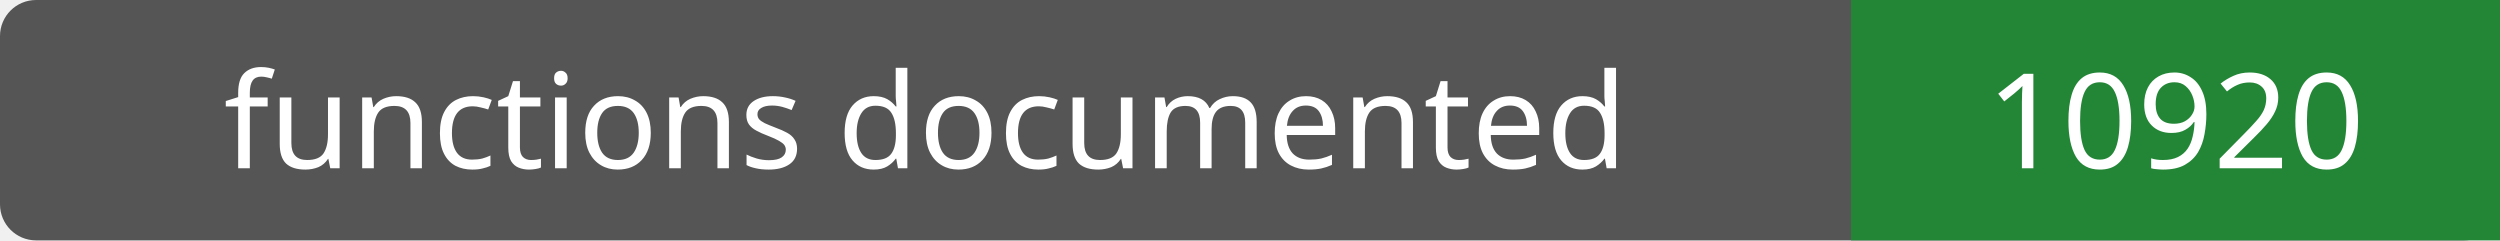
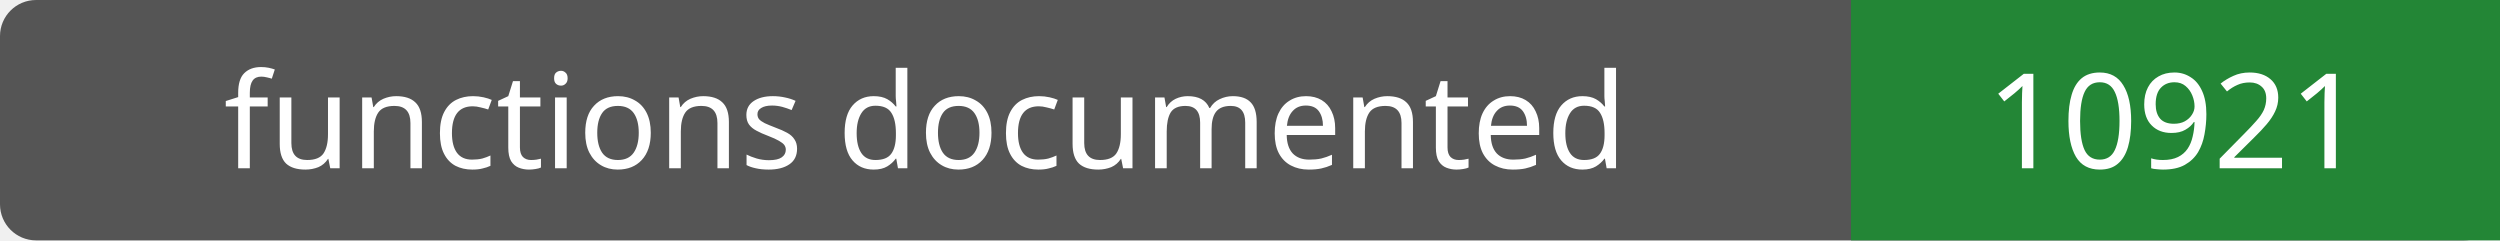
- <svg xmlns="http://www.w3.org/2000/svg" width="208" height="20" role="img" aria-label="functions documented: 10920">
+ <svg xmlns="http://www.w3.org/2000/svg" width="208" height="20" role="img" aria-label="functions documented: 10921">
  <rect width="208" height="20" rx="3" fill="#555" />
  <path fill="#238636" d="M154 0h54v20H154z" />
  <g fill="#fff" text-anchor="middle" font-family="Verdana,sans-serif" font-size="11">
    <text x="77.0" y="14">functions documented</text>
-     <text x="181.0" y="14">10920</text>
+     <text x="181.0" y="14">10921</text>
  </g>
</svg>
